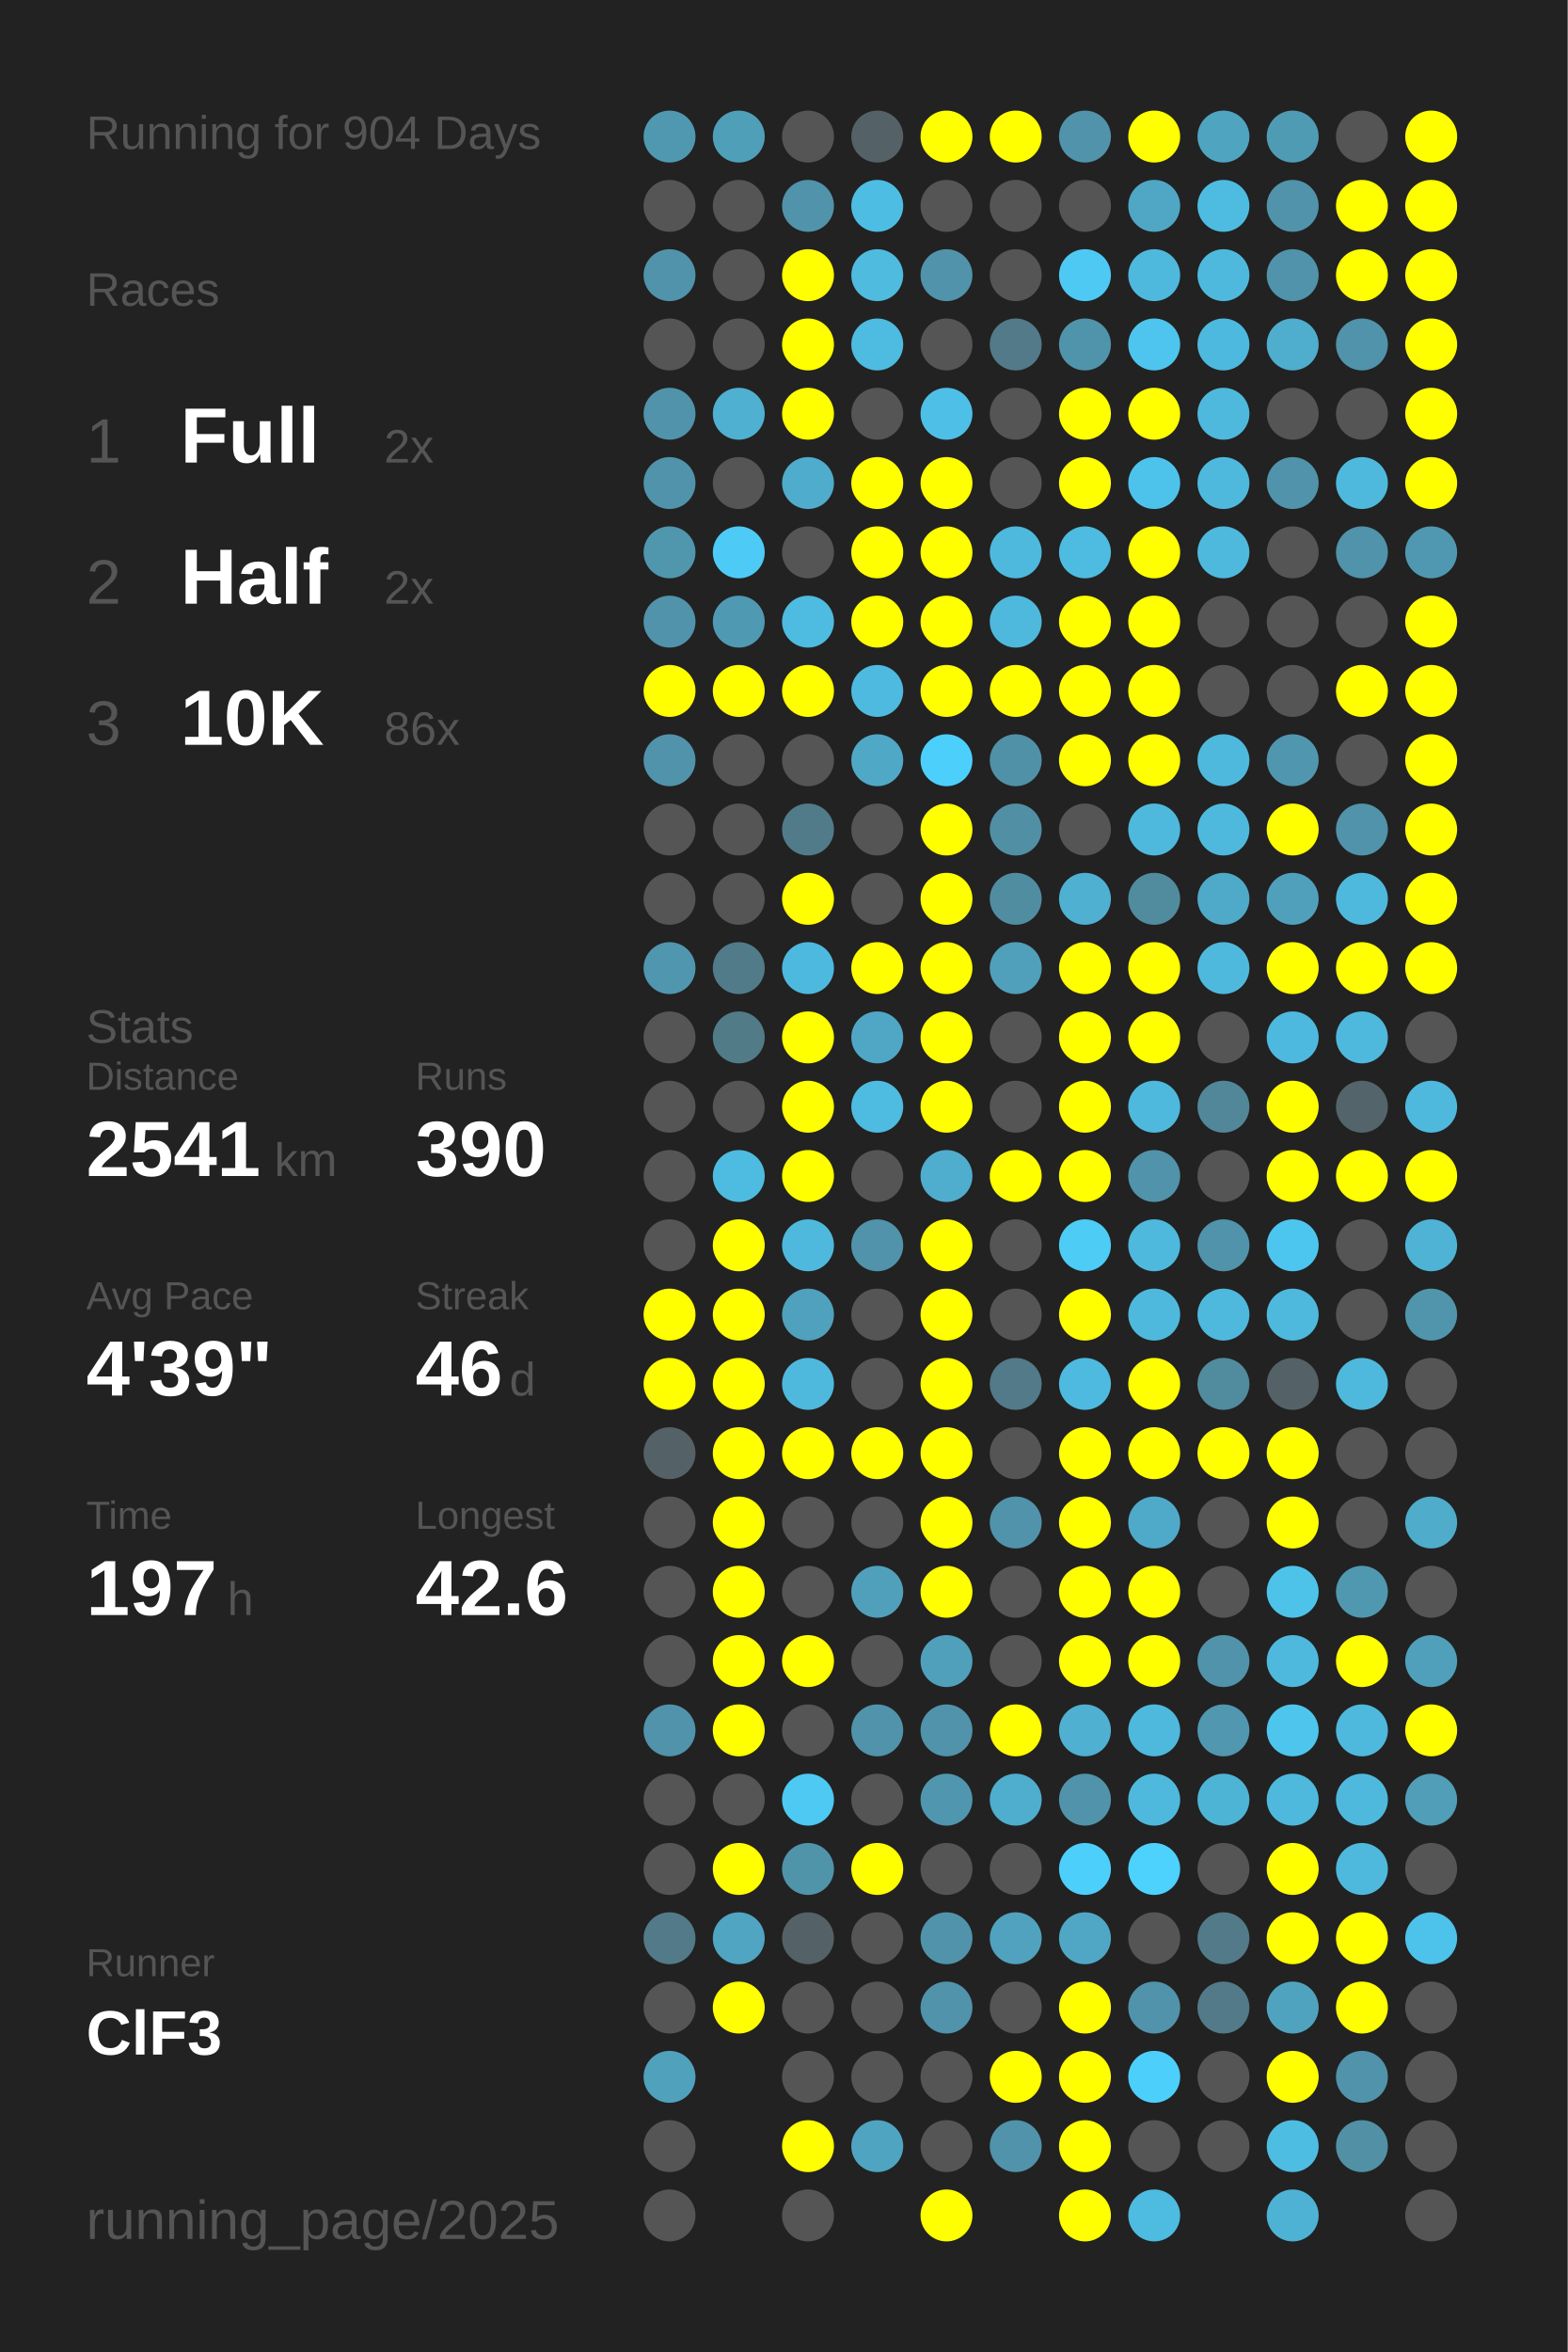
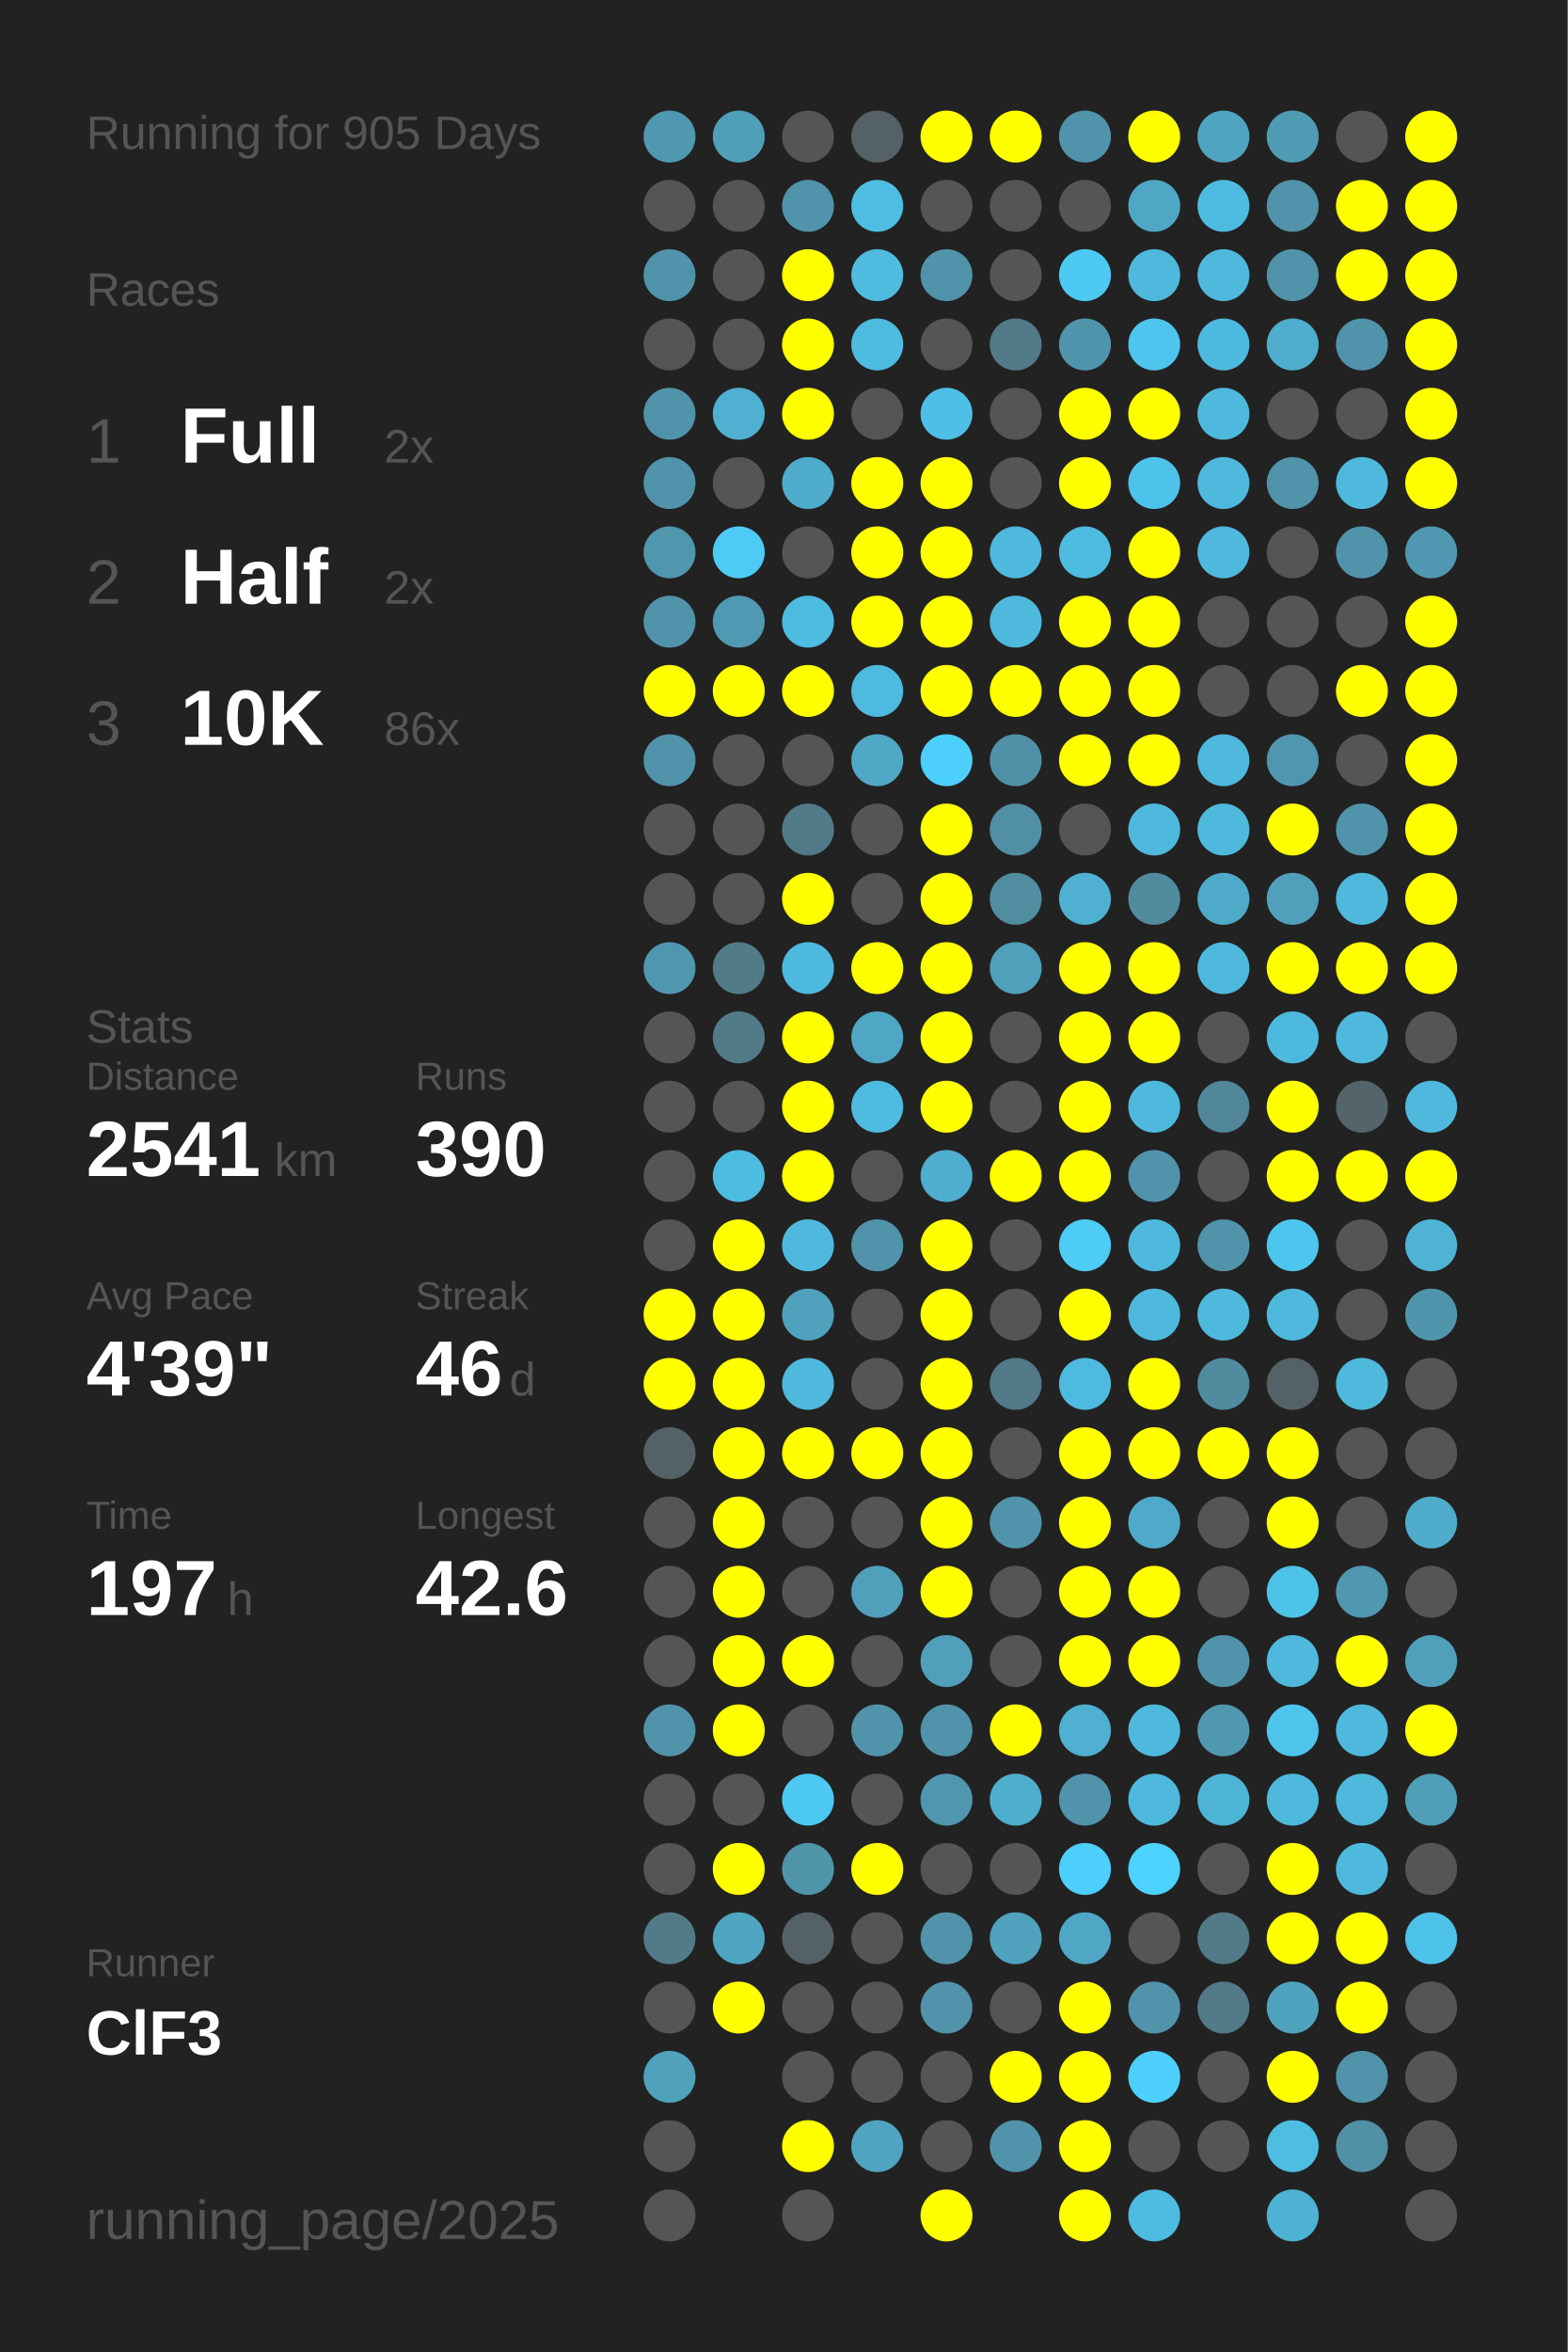
<svg xmlns="http://www.w3.org/2000/svg" baseProfile="full" height="300mm" version="1.1" viewBox="0,0,200,300" width="200mm">
  <defs />
  <rect fill="#222222" height="300" width="200" x="0" y="0" />
-   <text fill="#555555" style="font-size:6px; font-family:Arial;" x="11" y="19">Running for 904 Days</text>
+   <text fill="#555555" style="font-size:6px; font-family:Arial;" x="11" y="19">Running for 905 Days</text>
  <text fill="#555555" style="font-size:6px; font-family:Arial;" x="11" y="39">Races</text>
  <text fill="#555555" style="font-size:8px; font-family:Arial;" x="11" y="59">1</text>
  <text fill="#FFFFFF" style="font-size:10px; font-family:Arial; font-weight:bold;" x="23" y="59">Full</text>
  <text fill="#555555" style="font-size:6px; font-family:Arial;" x="49" y="59">2x</text>
  <text fill="#555555" style="font-size:8px; font-family:Arial;" x="11" y="77">2</text>
  <text fill="#FFFFFF" style="font-size:10px; font-family:Arial; font-weight:bold;" x="23" y="77">Half</text>
  <text fill="#555555" style="font-size:6px; font-family:Arial;" x="49" y="77">2x</text>
  <text fill="#555555" style="font-size:8px; font-family:Arial;" x="11" y="95">3</text>
  <text fill="#FFFFFF" style="font-size:10px; font-family:Arial; font-weight:bold;" x="23" y="95">10K</text>
  <text fill="#555555" style="font-size:6px; font-family:Arial;" x="49" y="95">86x</text>
  <text fill="#555555" style="font-size:6px; font-family:Arial;" x="11" y="133">Stats</text>
  <text fill="#555555" style="font-size:5px; font-family:Arial;" x="11" y="139">Distance</text>
  <text fill="#FFFFFF" style="font-size:10px; font-family:Arial; font-weight:bold;" x="11" y="150">2541</text>
  <text fill="#555555" style="font-size:6px; font-family:Arial;" x="35" y="150">km</text>
  <text fill="#555555" style="font-size:5px; font-family:Arial;" x="53" y="139">Runs</text>
  <text fill="#FFFFFF" style="font-size:10px; font-family:Arial; font-weight:bold;" x="53" y="150">390</text>
  <text fill="#555555" style="font-size:5px; font-family:Arial;" x="11" y="167">Avg Pace</text>
  <text fill="#FFFFFF" style="font-size:10px; font-family:Arial; font-weight:bold;" x="11" y="178">4'39"</text>
  <text fill="#555555" style="font-size:5px; font-family:Arial;" x="53" y="167">Streak</text>
  <text fill="#FFFFFF" style="font-size:10px; font-family:Arial; font-weight:bold;" x="53" y="178">46</text>
  <text fill="#555555" style="font-size:6px; font-family:Arial;" x="65" y="178">d</text>
  <text fill="#555555" style="font-size:5px; font-family:Arial;" x="11" y="195">Time</text>
  <text fill="#FFFFFF" style="font-size:10px; font-family:Arial; font-weight:bold;" x="11" y="206">197</text>
  <text fill="#555555" style="font-size:6px; font-family:Arial;" x="29" y="206">h</text>
  <text fill="#555555" style="font-size:5px; font-family:Arial;" x="53" y="195">Longest</text>
  <text fill="#FFFFFF" style="font-size:10px; font-family:Arial; font-weight:bold;" x="53" y="206">42.6</text>
  <text fill="#555555" style="font-size:5px; font-family:Arial;" x="11" y="252.065">Runner</text>
  <text fill="#FFFFFF" style="font-size:8px; font-family:Arial; font-weight:bold;" x="11" y="262.065">ClF3</text>
  <text fill="#555555" style="font-size:7px; font-family:Arial;" x="11" y="285.581">running_page/2025</text>
  <circle cx="85.417" cy="17.419" fill="#5098b0" r="3.312" />
  <circle cx="85.417" cy="26.258" fill="#555555" r="3.312" />
  <circle cx="85.417" cy="35.097" fill="#5093aa" r="3.312" />
  <circle cx="85.417" cy="43.935" fill="#555555" r="3.312" />
  <circle cx="85.417" cy="52.774" fill="#5093aa" r="3.312" />
  <circle cx="85.417" cy="61.613" fill="#5093aa" r="3.312" />
  <circle cx="85.417" cy="70.452" fill="#5096ad" r="3.312" />
  <circle cx="85.417" cy="79.29" fill="#5093aa" r="3.312" />
  <circle cx="85.417" cy="88.129" fill="#FFFF00" r="3.312" />
  <circle cx="85.417" cy="96.968" fill="#5093aa" r="3.312" />
  <circle cx="85.417" cy="105.806" fill="#555555" r="3.312" />
  <circle cx="85.417" cy="114.645" fill="#555555" r="3.312" />
  <circle cx="85.417" cy="123.484" fill="#5096ae" r="3.312" />
  <circle cx="85.417" cy="132.323" fill="#555555" r="3.312" />
  <circle cx="85.417" cy="141.161" fill="#555555" r="3.312" />
  <circle cx="85.417" cy="150" fill="#555555" r="3.312" />
  <circle cx="85.417" cy="158.839" fill="#555555" r="3.312" />
  <circle cx="85.417" cy="167.677" fill="#FFFF00" r="3.312" />
  <circle cx="85.417" cy="176.516" fill="#FFFF00" r="3.312" />
  <circle cx="85.417" cy="185.355" fill="#546267" r="3.312" />
  <circle cx="85.417" cy="194.194" fill="#555555" r="3.312" />
  <circle cx="85.417" cy="203.032" fill="#555555" r="3.312" />
  <circle cx="85.417" cy="211.871" fill="#555555" r="3.312" />
  <circle cx="85.417" cy="220.71" fill="#5093aa" r="3.312" />
  <circle cx="85.417" cy="229.548" fill="#555555" r="3.312" />
  <circle cx="85.417" cy="238.387" fill="#555555" r="3.312" />
  <circle cx="85.417" cy="247.226" fill="#527a88" r="3.312" />
  <circle cx="85.417" cy="256.065" fill="#555555" r="3.312" />
  <circle cx="85.417" cy="264.903" fill="#50a1bc" r="3.312" />
  <circle cx="85.417" cy="273.742" fill="#555555" r="3.312" />
  <circle cx="85.417" cy="282.581" fill="#555555" r="3.312" />
  <circle cx="94.25" cy="17.419" fill="#509fb9" r="3.312" />
  <circle cx="94.25" cy="26.258" fill="#555555" r="3.312" />
  <circle cx="94.25" cy="35.097" fill="#555555" r="3.312" />
  <circle cx="94.25" cy="43.935" fill="#555555" r="3.312" />
  <circle cx="94.25" cy="52.774" fill="#4fb0d1" r="3.312" />
  <circle cx="94.25" cy="61.613" fill="#555555" r="3.312" />
  <circle cx="94.25" cy="70.452" fill="#4dcbf6" r="3.312" />
  <circle cx="94.25" cy="79.29" fill="#5099b2" r="3.312" />
  <circle cx="94.25" cy="88.129" fill="#FFFF00" r="3.312" />
  <circle cx="94.25" cy="96.968" fill="#555555" r="3.312" />
  <circle cx="94.25" cy="105.806" fill="#555555" r="3.312" />
  <circle cx="94.25" cy="114.645" fill="#555555" r="3.312" />
  <circle cx="94.25" cy="123.484" fill="#527b89" r="3.312" />
  <circle cx="94.25" cy="132.323" fill="#527b88" r="3.312" />
  <circle cx="94.25" cy="141.161" fill="#555555" r="3.312" />
  <circle cx="94.25" cy="150" fill="#4ebbe0" r="3.312" />
  <circle cx="94.25" cy="158.839" fill="#FFFF00" r="3.312" />
  <circle cx="94.25" cy="167.677" fill="#FFFF00" r="3.312" />
  <circle cx="94.25" cy="176.516" fill="#FFFF00" r="3.312" />
  <circle cx="94.25" cy="185.355" fill="#FFFF00" r="3.312" />
  <circle cx="94.25" cy="194.194" fill="#FFFF00" r="3.312" />
  <circle cx="94.25" cy="203.032" fill="#FFFF00" r="3.312" />
  <circle cx="94.25" cy="211.871" fill="#FFFF00" r="3.312" />
  <circle cx="94.25" cy="220.71" fill="#FFFF00" r="3.312" />
  <circle cx="94.25" cy="229.548" fill="#555555" r="3.312" />
  <circle cx="94.25" cy="238.387" fill="#FFFF00" r="3.312" />
  <circle cx="94.25" cy="247.226" fill="#4fa5c2" r="3.312" />
  <circle cx="94.25" cy="256.065" fill="#FFFF00" r="3.312" />
  <circle cx="103.083" cy="17.419" fill="#555555" r="3.312" />
  <circle cx="103.083" cy="26.258" fill="#5093aa" r="3.312" />
  <circle cx="103.083" cy="35.097" fill="#FFFF00" r="3.312" />
  <circle cx="103.083" cy="43.935" fill="#FFFF00" r="3.312" />
  <circle cx="103.083" cy="52.774" fill="#FFFF00" r="3.312" />
  <circle cx="103.083" cy="61.613" fill="#4faccc" r="3.312" />
  <circle cx="103.083" cy="70.452" fill="#555555" r="3.312" />
  <circle cx="103.083" cy="79.29" fill="#4ebbe0" r="3.312" />
  <circle cx="103.083" cy="88.129" fill="#FFFF00" r="3.312" />
  <circle cx="103.083" cy="96.968" fill="#555555" r="3.312" />
  <circle cx="103.083" cy="105.806" fill="#527b89" r="3.312" />
  <circle cx="103.083" cy="114.645" fill="#FFFF00" r="3.312" />
  <circle cx="103.083" cy="123.484" fill="#4eb9de" r="3.312" />
  <circle cx="103.083" cy="132.323" fill="#FFFF00" r="3.312" />
  <circle cx="103.083" cy="141.161" fill="#FFFF00" r="3.312" />
  <circle cx="103.083" cy="150" fill="#FFFF00" r="3.312" />
  <circle cx="103.083" cy="158.839" fill="#4eb9dd" r="3.312" />
  <circle cx="103.083" cy="167.677" fill="#50a1bd" r="3.312" />
  <circle cx="103.083" cy="176.516" fill="#4eb9dd" r="3.312" />
  <circle cx="103.083" cy="185.355" fill="#FFFF00" r="3.312" />
  <circle cx="103.083" cy="194.194" fill="#555555" r="3.312" />
  <circle cx="103.083" cy="203.032" fill="#555555" r="3.312" />
  <circle cx="103.083" cy="211.871" fill="#FFFF00" r="3.312" />
  <circle cx="103.083" cy="220.71" fill="#555555" r="3.312" />
  <circle cx="103.083" cy="229.548" fill="#4dc9f3" r="3.312" />
  <circle cx="103.083" cy="238.387" fill="#5094aa" r="3.312" />
  <circle cx="103.083" cy="247.226" fill="#546166" r="3.312" />
  <circle cx="103.083" cy="256.065" fill="#555555" r="3.312" />
  <circle cx="103.083" cy="264.903" fill="#555555" r="3.312" />
  <circle cx="103.083" cy="273.742" fill="#FFFF00" r="3.312" />
  <circle cx="103.083" cy="282.581" fill="#555555" r="3.312" />
  <circle cx="111.917" cy="17.419" fill="#546267" r="3.312" />
  <circle cx="111.917" cy="26.258" fill="#4ebde3" r="3.312" />
  <circle cx="111.917" cy="35.097" fill="#4ebbdf" r="3.312" />
  <circle cx="111.917" cy="43.935" fill="#4ebbe0" r="3.312" />
  <circle cx="111.917" cy="52.774" fill="#555555" r="3.312" />
  <circle cx="111.917" cy="61.613" fill="#FFFF00" r="3.312" />
  <circle cx="111.917" cy="70.452" fill="#FFFF00" r="3.312" />
  <circle cx="111.917" cy="79.29" fill="#FFFF00" r="3.312" />
  <circle cx="111.917" cy="88.129" fill="#4ebadf" r="3.312" />
  <circle cx="111.917" cy="96.968" fill="#4fa8c6" r="3.312" />
  <circle cx="111.917" cy="105.806" fill="#555555" r="3.312" />
  <circle cx="111.917" cy="114.645" fill="#555555" r="3.312" />
  <circle cx="111.917" cy="123.484" fill="#FFFF00" r="3.312" />
  <circle cx="111.917" cy="132.323" fill="#4fa7c5" r="3.312" />
  <circle cx="111.917" cy="141.161" fill="#4ebbe0" r="3.312" />
  <circle cx="111.917" cy="150" fill="#555555" r="3.312" />
  <circle cx="111.917" cy="158.839" fill="#5093aa" r="3.312" />
  <circle cx="111.917" cy="167.677" fill="#555555" r="3.312" />
  <circle cx="111.917" cy="176.516" fill="#555555" r="3.312" />
  <circle cx="111.917" cy="185.355" fill="#FFFF00" r="3.312" />
  <circle cx="111.917" cy="194.194" fill="#555555" r="3.312" />
  <circle cx="111.917" cy="203.032" fill="#50a0bb" r="3.312" />
  <circle cx="111.917" cy="211.871" fill="#555555" r="3.312" />
  <circle cx="111.917" cy="220.71" fill="#5093aa" r="3.312" />
  <circle cx="111.917" cy="229.548" fill="#555555" r="3.312" />
  <circle cx="111.917" cy="238.387" fill="#FFFF00" r="3.312" />
  <circle cx="111.917" cy="247.226" fill="#555555" r="3.312" />
  <circle cx="111.917" cy="256.065" fill="#555555" r="3.312" />
  <circle cx="111.917" cy="264.903" fill="#555555" r="3.312" />
  <circle cx="111.917" cy="273.742" fill="#4fa4c1" r="3.312" />
  <circle cx="120.75" cy="17.419" fill="#FFFF00" r="3.312" />
  <circle cx="120.75" cy="26.258" fill="#555555" r="3.312" />
  <circle cx="120.75" cy="35.097" fill="#5093aa" r="3.312" />
  <circle cx="120.75" cy="43.935" fill="#555555" r="3.312" />
  <circle cx="120.75" cy="52.774" fill="#4ebfe6" r="3.312" />
  <circle cx="120.75" cy="61.613" fill="#FFFF00" r="3.312" />
  <circle cx="120.75" cy="70.452" fill="#FFFF00" r="3.312" />
  <circle cx="120.75" cy="79.29" fill="#FFFF00" r="3.312" />
  <circle cx="120.75" cy="88.129" fill="#FFFF00" r="3.312" />
  <circle cx="120.75" cy="96.968" fill="#4dcffc" r="3.312" />
  <circle cx="120.75" cy="105.806" fill="#FFFF00" r="3.312" />
  <circle cx="120.75" cy="114.645" fill="#FFFF00" r="3.312" />
  <circle cx="120.75" cy="123.484" fill="#FFFF00" r="3.312" />
  <circle cx="120.75" cy="132.323" fill="#FFFF00" r="3.312" />
  <circle cx="120.75" cy="141.161" fill="#FFFF00" r="3.312" />
  <circle cx="120.75" cy="150" fill="#4fadce" r="3.312" />
  <circle cx="120.75" cy="158.839" fill="#FFFF00" r="3.312" />
  <circle cx="120.75" cy="167.677" fill="#FFFF00" r="3.312" />
  <circle cx="120.75" cy="176.516" fill="#FFFF00" r="3.312" />
  <circle cx="120.75" cy="185.355" fill="#FFFF00" r="3.312" />
  <circle cx="120.75" cy="194.194" fill="#FFFF00" r="3.312" />
  <circle cx="120.75" cy="203.032" fill="#FFFF00" r="3.312" />
  <circle cx="120.75" cy="211.871" fill="#50a0bb" r="3.312" />
  <circle cx="120.75" cy="220.71" fill="#5093aa" r="3.312" />
  <circle cx="120.75" cy="229.548" fill="#5096ae" r="3.312" />
  <circle cx="120.75" cy="238.387" fill="#555555" r="3.312" />
  <circle cx="120.75" cy="247.226" fill="#5093aa" r="3.312" />
  <circle cx="120.75" cy="256.065" fill="#5093aa" r="3.312" />
  <circle cx="120.75" cy="264.903" fill="#555555" r="3.312" />
  <circle cx="120.75" cy="273.742" fill="#555555" r="3.312" />
  <circle cx="120.75" cy="282.581" fill="#FFFF00" r="3.312" />
  <circle cx="129.583" cy="17.419" fill="#FFFF00" r="3.312" />
  <circle cx="129.583" cy="26.258" fill="#555555" r="3.312" />
  <circle cx="129.583" cy="35.097" fill="#555555" r="3.312" />
  <circle cx="129.583" cy="43.935" fill="#527a88" r="3.312" />
  <circle cx="129.583" cy="52.774" fill="#555555" r="3.312" />
  <circle cx="129.583" cy="61.613" fill="#555555" r="3.312" />
  <circle cx="129.583" cy="70.452" fill="#4eb9dd" r="3.312" />
  <circle cx="129.583" cy="79.29" fill="#4eb9dd" r="3.312" />
  <circle cx="129.583" cy="88.129" fill="#FFFF00" r="3.312" />
  <circle cx="129.583" cy="96.968" fill="#5191a7" r="3.312" />
  <circle cx="129.583" cy="105.806" fill="#518fa4" r="3.312" />
  <circle cx="129.583" cy="114.645" fill="#518da1" r="3.312" />
  <circle cx="129.583" cy="123.484" fill="#50a0bb" r="3.312" />
  <circle cx="129.583" cy="132.323" fill="#555555" r="3.312" />
  <circle cx="129.583" cy="141.161" fill="#555555" r="3.312" />
  <circle cx="129.583" cy="150" fill="#FFFF00" r="3.312" />
  <circle cx="129.583" cy="158.839" fill="#555555" r="3.312" />
  <circle cx="129.583" cy="167.677" fill="#555555" r="3.312" />
  <circle cx="129.583" cy="176.516" fill="#527a88" r="3.312" />
  <circle cx="129.583" cy="185.355" fill="#555555" r="3.312" />
  <circle cx="129.583" cy="194.194" fill="#5093aa" r="3.312" />
  <circle cx="129.583" cy="203.032" fill="#555555" r="3.312" />
  <circle cx="129.583" cy="211.871" fill="#555555" r="3.312" />
  <circle cx="129.583" cy="220.71" fill="#FFFF00" r="3.312" />
  <circle cx="129.583" cy="229.548" fill="#4faece" r="3.312" />
  <circle cx="129.583" cy="238.387" fill="#555555" r="3.312" />
  <circle cx="129.583" cy="247.226" fill="#50a2be" r="3.312" />
  <circle cx="129.583" cy="256.065" fill="#555555" r="3.312" />
  <circle cx="129.583" cy="264.903" fill="#FFFF00" r="3.312" />
  <circle cx="129.583" cy="273.742" fill="#5093aa" r="3.312" />
  <circle cx="138.417" cy="17.419" fill="#5093aa" r="3.312" />
  <circle cx="138.417" cy="26.258" fill="#555555" r="3.312" />
  <circle cx="138.417" cy="35.097" fill="#4dc9f3" r="3.312" />
  <circle cx="138.417" cy="43.935" fill="#5094ab" r="3.312" />
  <circle cx="138.417" cy="52.774" fill="#FFFF00" r="3.312" />
  <circle cx="138.417" cy="61.613" fill="#FFFF00" r="3.312" />
  <circle cx="138.417" cy="70.452" fill="#4ebbe0" r="3.312" />
  <circle cx="138.417" cy="79.29" fill="#FFFF00" r="3.312" />
  <circle cx="138.417" cy="88.129" fill="#FFFF00" r="3.312" />
  <circle cx="138.417" cy="96.968" fill="#FFFF00" r="3.312" />
  <circle cx="138.417" cy="105.806" fill="#555555" r="3.312" />
  <circle cx="138.417" cy="114.645" fill="#4fb0d1" r="3.312" />
  <circle cx="138.417" cy="123.484" fill="#FFFF00" r="3.312" />
  <circle cx="138.417" cy="132.323" fill="#FFFF00" r="3.312" />
  <circle cx="138.417" cy="141.161" fill="#FFFF00" r="3.312" />
  <circle cx="138.417" cy="150" fill="#FFFF00" r="3.312" />
  <circle cx="138.417" cy="158.839" fill="#4dccf6" r="3.312" />
  <circle cx="138.417" cy="167.677" fill="#FFFF00" r="3.312" />
  <circle cx="138.417" cy="176.516" fill="#4ebadf" r="3.312" />
  <circle cx="138.417" cy="185.355" fill="#FFFF00" r="3.312" />
  <circle cx="138.417" cy="194.194" fill="#FFFF00" r="3.312" />
  <circle cx="138.417" cy="203.032" fill="#FFFF00" r="3.312" />
  <circle cx="138.417" cy="211.871" fill="#FFFF00" r="3.312" />
  <circle cx="138.417" cy="220.71" fill="#4fb0d1" r="3.312" />
  <circle cx="138.417" cy="229.548" fill="#5093aa" r="3.312" />
  <circle cx="138.417" cy="238.387" fill="#4dcffc" r="3.312" />
  <circle cx="138.417" cy="247.226" fill="#4fa7c5" r="3.312" />
  <circle cx="138.417" cy="256.065" fill="#FFFF00" r="3.312" />
  <circle cx="138.417" cy="264.903" fill="#FFFF00" r="3.312" />
  <circle cx="138.417" cy="273.742" fill="#FFFF00" r="3.312" />
  <circle cx="138.417" cy="282.581" fill="#FFFF00" r="3.312" />
  <circle cx="147.25" cy="17.419" fill="#FFFF00" r="3.312" />
  <circle cx="147.25" cy="26.258" fill="#4fa7c5" r="3.312" />
  <circle cx="147.25" cy="35.097" fill="#4eb9dd" r="3.312" />
  <circle cx="147.25" cy="43.935" fill="#4dc5ee" r="3.312" />
  <circle cx="147.25" cy="52.774" fill="#FFFF00" r="3.312" />
  <circle cx="147.25" cy="61.613" fill="#4dc3eb" r="3.312" />
  <circle cx="147.25" cy="70.452" fill="#FFFF00" r="3.312" />
  <circle cx="147.25" cy="79.29" fill="#FFFF00" r="3.312" />
  <circle cx="147.25" cy="88.129" fill="#FFFF00" r="3.312" />
  <circle cx="147.25" cy="96.968" fill="#FFFF00" r="3.312" />
  <circle cx="147.25" cy="105.806" fill="#4eb9dd" r="3.312" />
  <circle cx="147.25" cy="114.645" fill="#518b9e" r="3.312" />
  <circle cx="147.25" cy="123.484" fill="#FFFF00" r="3.312" />
  <circle cx="147.25" cy="132.323" fill="#FFFF00" r="3.312" />
  <circle cx="147.25" cy="141.161" fill="#4eb9dd" r="3.312" />
  <circle cx="147.25" cy="150" fill="#5093aa" r="3.312" />
  <circle cx="147.25" cy="158.839" fill="#4eb9dd" r="3.312" />
  <circle cx="147.25" cy="167.677" fill="#4eb9dd" r="3.312" />
  <circle cx="147.25" cy="176.516" fill="#FFFF00" r="3.312" />
  <circle cx="147.25" cy="185.355" fill="#FFFF00" r="3.312" />
  <circle cx="147.25" cy="194.194" fill="#4faac9" r="3.312" />
  <circle cx="147.25" cy="203.032" fill="#FFFF00" r="3.312" />
  <circle cx="147.25" cy="211.871" fill="#FFFF00" r="3.312" />
  <circle cx="147.25" cy="220.71" fill="#4eb9dd" r="3.312" />
  <circle cx="147.25" cy="229.548" fill="#4eb9dd" r="3.312" />
  <circle cx="147.25" cy="238.387" fill="#4dd1fd" r="3.312" />
  <circle cx="147.25" cy="247.226" fill="#555555" r="3.312" />
  <circle cx="147.25" cy="256.065" fill="#5093aa" r="3.312" />
  <circle cx="147.25" cy="264.903" fill="#4dcffb" r="3.312" />
  <circle cx="147.25" cy="273.742" fill="#555555" r="3.312" />
  <circle cx="147.25" cy="282.581" fill="#4ebbe0" r="3.312" />
  <circle cx="156.083" cy="17.419" fill="#4fa4c0" r="3.312" />
  <circle cx="156.083" cy="26.258" fill="#4ebce1" r="3.312" />
  <circle cx="156.083" cy="35.097" fill="#4eb9dd" r="3.312" />
  <circle cx="156.083" cy="43.935" fill="#4eb9de" r="3.312" />
  <circle cx="156.083" cy="52.774" fill="#4eb9dd" r="3.312" />
  <circle cx="156.083" cy="61.613" fill="#4eb9dd" r="3.312" />
  <circle cx="156.083" cy="70.452" fill="#4eb9dd" r="3.312" />
  <circle cx="156.083" cy="79.29" fill="#555555" r="3.312" />
  <circle cx="156.083" cy="88.129" fill="#555555" r="3.312" />
  <circle cx="156.083" cy="96.968" fill="#4eb9dd" r="3.312" />
  <circle cx="156.083" cy="105.806" fill="#4eb9dd" r="3.312" />
  <circle cx="156.083" cy="114.645" fill="#4fa9c8" r="3.312" />
  <circle cx="156.083" cy="123.484" fill="#4eb9dd" r="3.312" />
  <circle cx="156.083" cy="132.323" fill="#555555" r="3.312" />
  <circle cx="156.083" cy="141.161" fill="#518799" r="3.312" />
  <circle cx="156.083" cy="150" fill="#555555" r="3.312" />
  <circle cx="156.083" cy="158.839" fill="#5093aa" r="3.312" />
  <circle cx="156.083" cy="167.677" fill="#4eb9dd" r="3.312" />
  <circle cx="156.083" cy="176.516" fill="#518b9e" r="3.312" />
  <circle cx="156.083" cy="185.355" fill="#FFFF00" r="3.312" />
  <circle cx="156.083" cy="194.194" fill="#555555" r="3.312" />
  <circle cx="156.083" cy="203.032" fill="#555555" r="3.312" />
  <circle cx="156.083" cy="211.871" fill="#5093aa" r="3.312" />
  <circle cx="156.083" cy="220.71" fill="#5097af" r="3.312" />
  <circle cx="156.083" cy="229.548" fill="#4eb4d6" r="3.312" />
  <circle cx="156.083" cy="238.387" fill="#555555" r="3.312" />
  <circle cx="156.083" cy="247.226" fill="#527a88" r="3.312" />
  <circle cx="156.083" cy="256.065" fill="#527a88" r="3.312" />
  <circle cx="156.083" cy="264.903" fill="#555555" r="3.312" />
  <circle cx="156.083" cy="273.742" fill="#555555" r="3.312" />
  <circle cx="164.917" cy="17.419" fill="#509bb4" r="3.312" />
  <circle cx="164.917" cy="26.258" fill="#5093aa" r="3.312" />
  <circle cx="164.917" cy="35.097" fill="#5093aa" r="3.312" />
  <circle cx="164.917" cy="43.935" fill="#4fadcd" r="3.312" />
  <circle cx="164.917" cy="52.774" fill="#555555" r="3.312" />
  <circle cx="164.917" cy="61.613" fill="#5093aa" r="3.312" />
  <circle cx="164.917" cy="70.452" fill="#555555" r="3.312" />
  <circle cx="164.917" cy="79.29" fill="#555555" r="3.312" />
  <circle cx="164.917" cy="88.129" fill="#555555" r="3.312" />
  <circle cx="164.917" cy="96.968" fill="#5096ae" r="3.312" />
  <circle cx="164.917" cy="105.806" fill="#FFFF00" r="3.312" />
  <circle cx="164.917" cy="114.645" fill="#50a0bb" r="3.312" />
  <circle cx="164.917" cy="123.484" fill="#FFFF00" r="3.312" />
  <circle cx="164.917" cy="132.323" fill="#4eb9de" r="3.312" />
  <circle cx="164.917" cy="141.161" fill="#FFFF00" r="3.312" />
  <circle cx="164.917" cy="150" fill="#FFFF00" r="3.312" />
  <circle cx="164.917" cy="158.839" fill="#4dc6ef" r="3.312" />
  <circle cx="164.917" cy="167.677" fill="#4eb9dd" r="3.312" />
  <circle cx="164.917" cy="176.516" fill="#546166" r="3.312" />
  <circle cx="164.917" cy="185.355" fill="#FFFF00" r="3.312" />
  <circle cx="164.917" cy="194.194" fill="#FFFF00" r="3.312" />
  <circle cx="164.917" cy="203.032" fill="#4dc3ea" r="3.312" />
  <circle cx="164.917" cy="211.871" fill="#4eb9dd" r="3.312" />
  <circle cx="164.917" cy="220.71" fill="#4dc5ed" r="3.312" />
  <circle cx="164.917" cy="229.548" fill="#4eb9dd" r="3.312" />
  <circle cx="164.917" cy="238.387" fill="#FFFF00" r="3.312" />
  <circle cx="164.917" cy="247.226" fill="#FFFF00" r="3.312" />
  <circle cx="164.917" cy="256.065" fill="#50a3bf" r="3.312" />
  <circle cx="164.917" cy="264.903" fill="#FFFF00" r="3.312" />
  <circle cx="164.917" cy="273.742" fill="#4ebde2" r="3.312" />
  <circle cx="164.917" cy="282.581" fill="#4eb2d4" r="3.312" />
  <circle cx="173.75" cy="17.419" fill="#555555" r="3.312" />
  <circle cx="173.75" cy="26.258" fill="#FFFF00" r="3.312" />
  <circle cx="173.75" cy="35.097" fill="#FFFF00" r="3.312" />
  <circle cx="173.75" cy="43.935" fill="#5093aa" r="3.312" />
  <circle cx="173.75" cy="52.774" fill="#555555" r="3.312" />
  <circle cx="173.75" cy="61.613" fill="#4eb9dd" r="3.312" />
  <circle cx="173.75" cy="70.452" fill="#5093aa" r="3.312" />
  <circle cx="173.75" cy="79.29" fill="#555555" r="3.312" />
  <circle cx="173.75" cy="88.129" fill="#FFFF00" r="3.312" />
  <circle cx="173.75" cy="96.968" fill="#555555" r="3.312" />
  <circle cx="173.75" cy="105.806" fill="#5093aa" r="3.312" />
  <circle cx="173.75" cy="114.645" fill="#4eb9dd" r="3.312" />
  <circle cx="173.75" cy="123.484" fill="#FFFF00" r="3.312" />
  <circle cx="173.75" cy="132.323" fill="#4eb9dd" r="3.312" />
  <circle cx="173.75" cy="141.161" fill="#53656b" r="3.312" />
  <circle cx="173.75" cy="150" fill="#FFFF00" r="3.312" />
  <circle cx="173.75" cy="158.839" fill="#555555" r="3.312" />
  <circle cx="173.75" cy="167.677" fill="#555555" r="3.312" />
  <circle cx="173.75" cy="176.516" fill="#4eb9dd" r="3.312" />
  <circle cx="173.75" cy="185.355" fill="#555555" r="3.312" />
  <circle cx="173.75" cy="194.194" fill="#555555" r="3.312" />
  <circle cx="173.75" cy="203.032" fill="#5098b0" r="3.312" />
  <circle cx="173.75" cy="211.871" fill="#FFFF00" r="3.312" />
  <circle cx="173.75" cy="220.71" fill="#4eb9dd" r="3.312" />
  <circle cx="173.75" cy="229.548" fill="#4eb9dd" r="3.312" />
  <circle cx="173.75" cy="238.387" fill="#4eb9dd" r="3.312" />
  <circle cx="173.75" cy="247.226" fill="#FFFF00" r="3.312" />
  <circle cx="173.75" cy="256.065" fill="#FFFF00" r="3.312" />
  <circle cx="173.75" cy="264.903" fill="#5093aa" r="3.312" />
  <circle cx="173.75" cy="273.742" fill="#5190a5" r="3.312" />
  <circle cx="182.583" cy="17.419" fill="#FFFF00" r="3.312" />
  <circle cx="182.583" cy="26.258" fill="#FFFF00" r="3.312" />
  <circle cx="182.583" cy="35.097" fill="#FFFF00" r="3.312" />
  <circle cx="182.583" cy="43.935" fill="#FFFF00" r="3.312" />
  <circle cx="182.583" cy="52.774" fill="#FFFF00" r="3.312" />
  <circle cx="182.583" cy="61.613" fill="#FFFF00" r="3.312" />
  <circle cx="182.583" cy="70.452" fill="#5098b1" r="3.312" />
  <circle cx="182.583" cy="79.29" fill="#FFFF00" r="3.312" />
  <circle cx="182.583" cy="88.129" fill="#FFFF00" r="3.312" />
  <circle cx="182.583" cy="96.968" fill="#FFFF00" r="3.312" />
  <circle cx="182.583" cy="105.806" fill="#FFFF00" r="3.312" />
  <circle cx="182.583" cy="114.645" fill="#FFFF00" r="3.312" />
  <circle cx="182.583" cy="123.484" fill="#FFFF00" r="3.312" />
  <circle cx="182.583" cy="132.323" fill="#555555" r="3.312" />
  <circle cx="182.583" cy="141.161" fill="#4eb9dd" r="3.312" />
  <circle cx="182.583" cy="150" fill="#FFFF00" r="3.312" />
  <circle cx="182.583" cy="158.839" fill="#4eb3d5" r="3.312" />
  <circle cx="182.583" cy="167.677" fill="#5095ac" r="3.312" />
  <circle cx="182.583" cy="176.516" fill="#555555" r="3.312" />
  <circle cx="182.583" cy="185.355" fill="#555555" r="3.312" />
  <circle cx="182.583" cy="194.194" fill="#4faccb" r="3.312" />
  <circle cx="182.583" cy="203.032" fill="#555555" r="3.312" />
  <circle cx="182.583" cy="211.871" fill="#50a0bb" r="3.312" />
  <circle cx="182.583" cy="220.71" fill="#FFFF00" r="3.312" />
  <circle cx="182.583" cy="229.548" fill="#509eb8" r="3.312" />
  <circle cx="182.583" cy="238.387" fill="#555555" r="3.312" />
  <circle cx="182.583" cy="247.226" fill="#4dc2ea" r="3.312" />
  <circle cx="182.583" cy="256.065" fill="#555555" r="3.312" />
  <circle cx="182.583" cy="264.903" fill="#555555" r="3.312" />
  <circle cx="182.583" cy="273.742" fill="#555555" r="3.312" />
  <circle cx="182.583" cy="282.581" fill="#555555" r="3.312" />
</svg>
